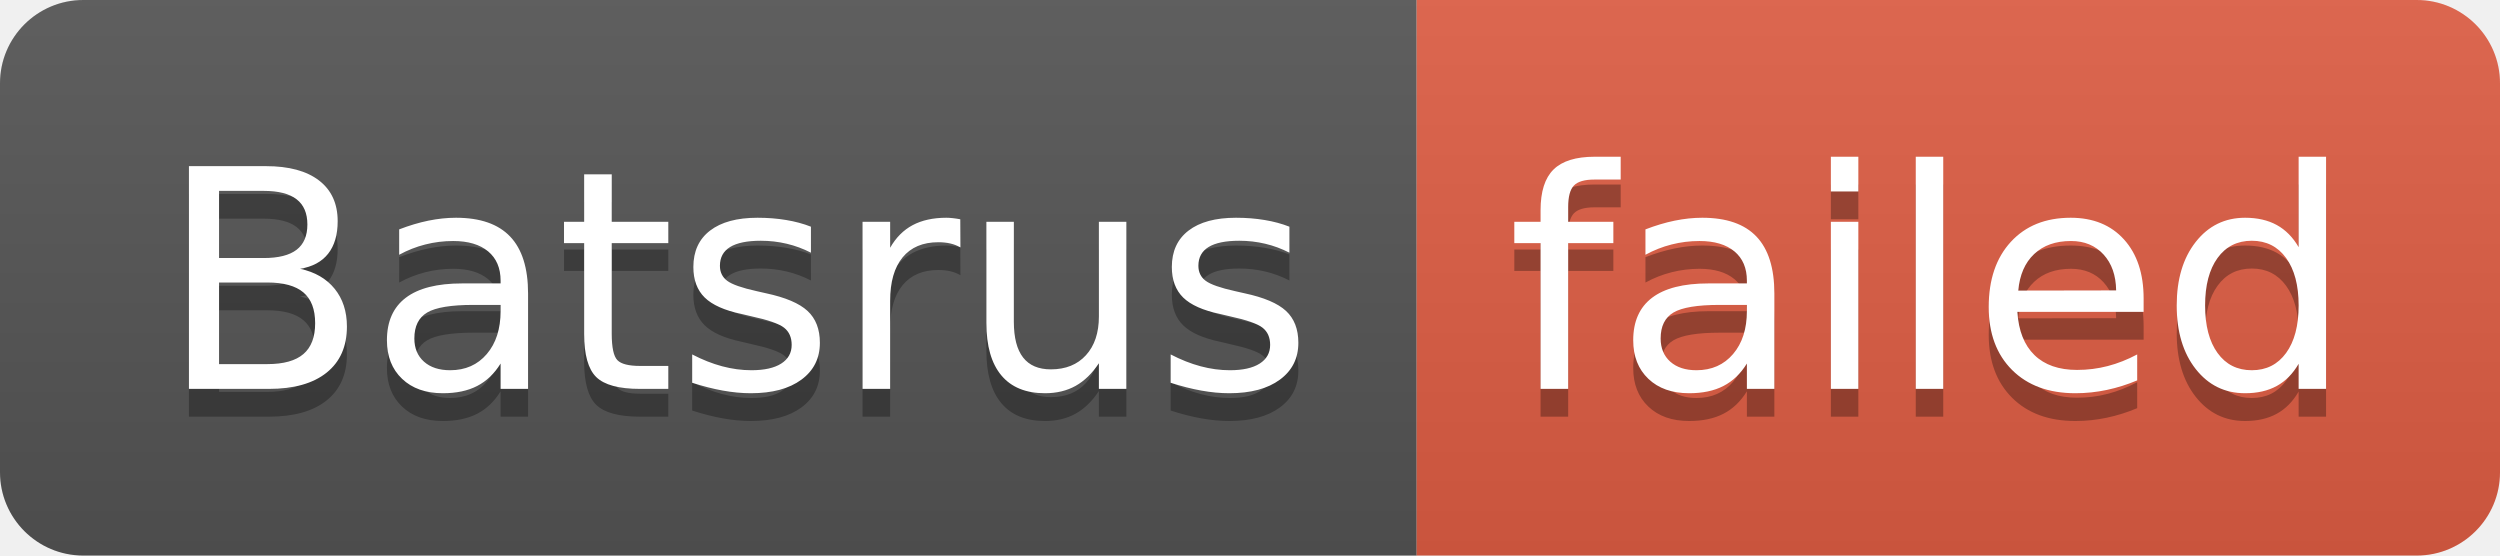
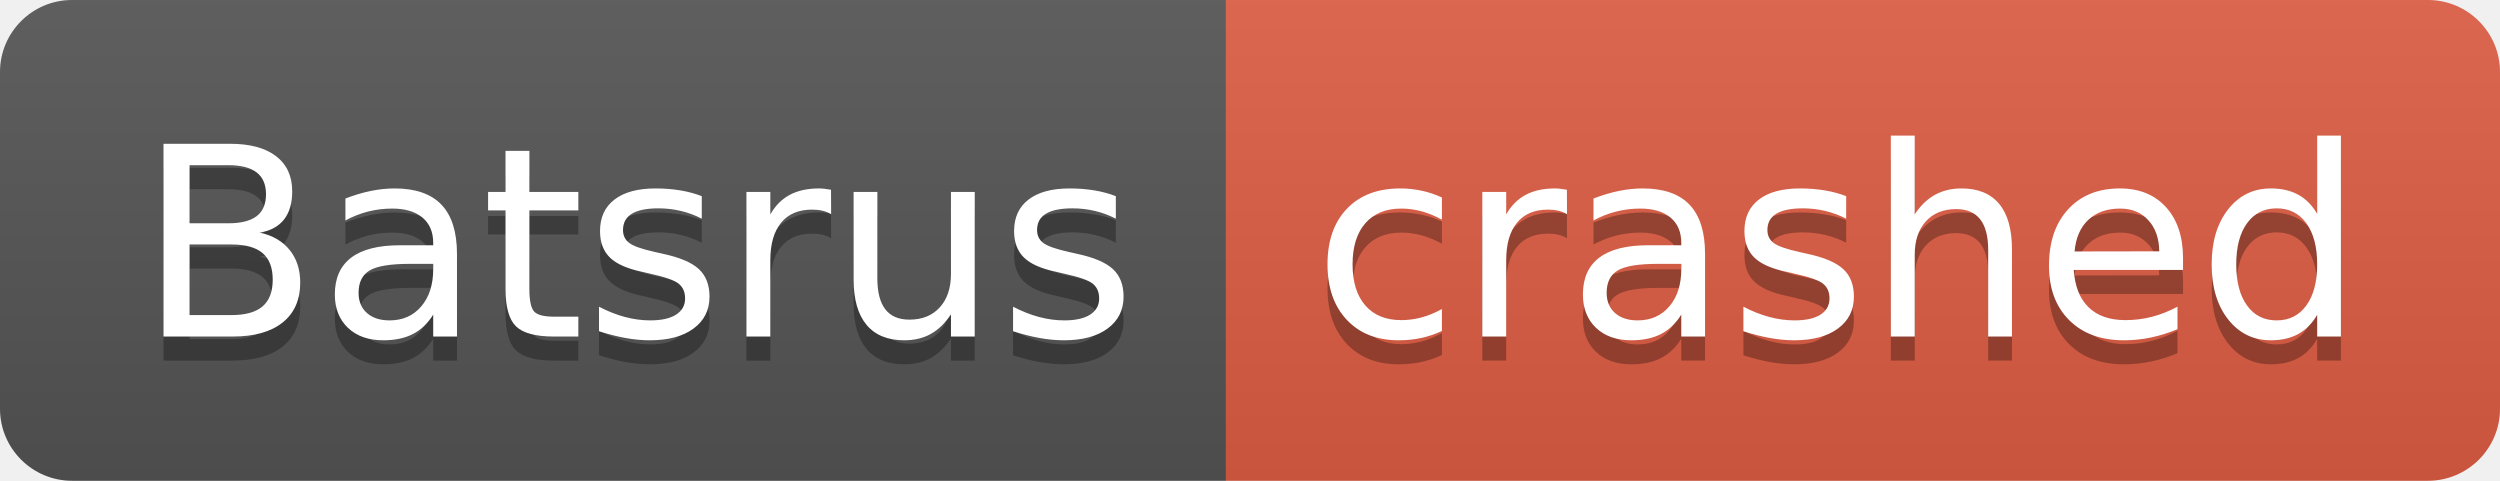
- <svg xmlns="http://www.w3.org/2000/svg" width="90" height="20" role="img" aria-label="Batsrus: failed">
+ <svg xmlns="http://www.w3.org/2000/svg" width="104" height="20" role="img" aria-label="Batsrus: crashed">
  <linearGradient id="s" x2="0" y2="100%">
    <stop offset="0" stop-color="#bbb" stop-opacity=".1" />
    <stop offset="1" stop-opacity=".1" />
  </linearGradient>
  <clipPath id="r">
-     <rect width="90" height="20" rx="3" fill="#fff" />
+     <rect width="104" height="20" rx="3" fill="#fff" />
  </clipPath>
  <g clip-path="url(#r)">
    <rect width="51" height="20" fill="#555" />
-     <rect x="51" width="39" height="20" fill="#e05d44" />
-     <rect width="90" height="20" fill="url(#s)" />
+     <rect x="51" width="53" height="20" fill="#e05d44" />
+     <rect width="104" height="20" fill="url(#s)" />
  </g>
  <g fill="#fff" text-anchor="middle" font-family="Verdana,Geneva,DejaVu Sans,sans-serif" text-rendering="geometricPrecision" font-size="110">
    <text aria-hidden="true" x="265" y="150" fill="#010101" fill-opacity=".3" transform="scale(.1)" textLength="410">Batsrus</text>
    <text x="265" y="140" transform="scale(.1)" fill="#fff" textLength="410">Batsrus</text>
-     <text aria-hidden="true" x="695" y="150" fill="#010101" fill-opacity=".3" transform="scale(.1)" textLength="290">failed</text>
-     <text x="695" y="140" transform="scale(.1)" fill="#fff" textLength="290">failed</text>
+     <text aria-hidden="true" x="765" y="150" fill="#010101" fill-opacity=".3" transform="scale(.1)" textLength="430">crashed</text>
+     <text x="765" y="140" transform="scale(.1)" fill="#fff" textLength="430">crashed</text>
  </g>
</svg>
